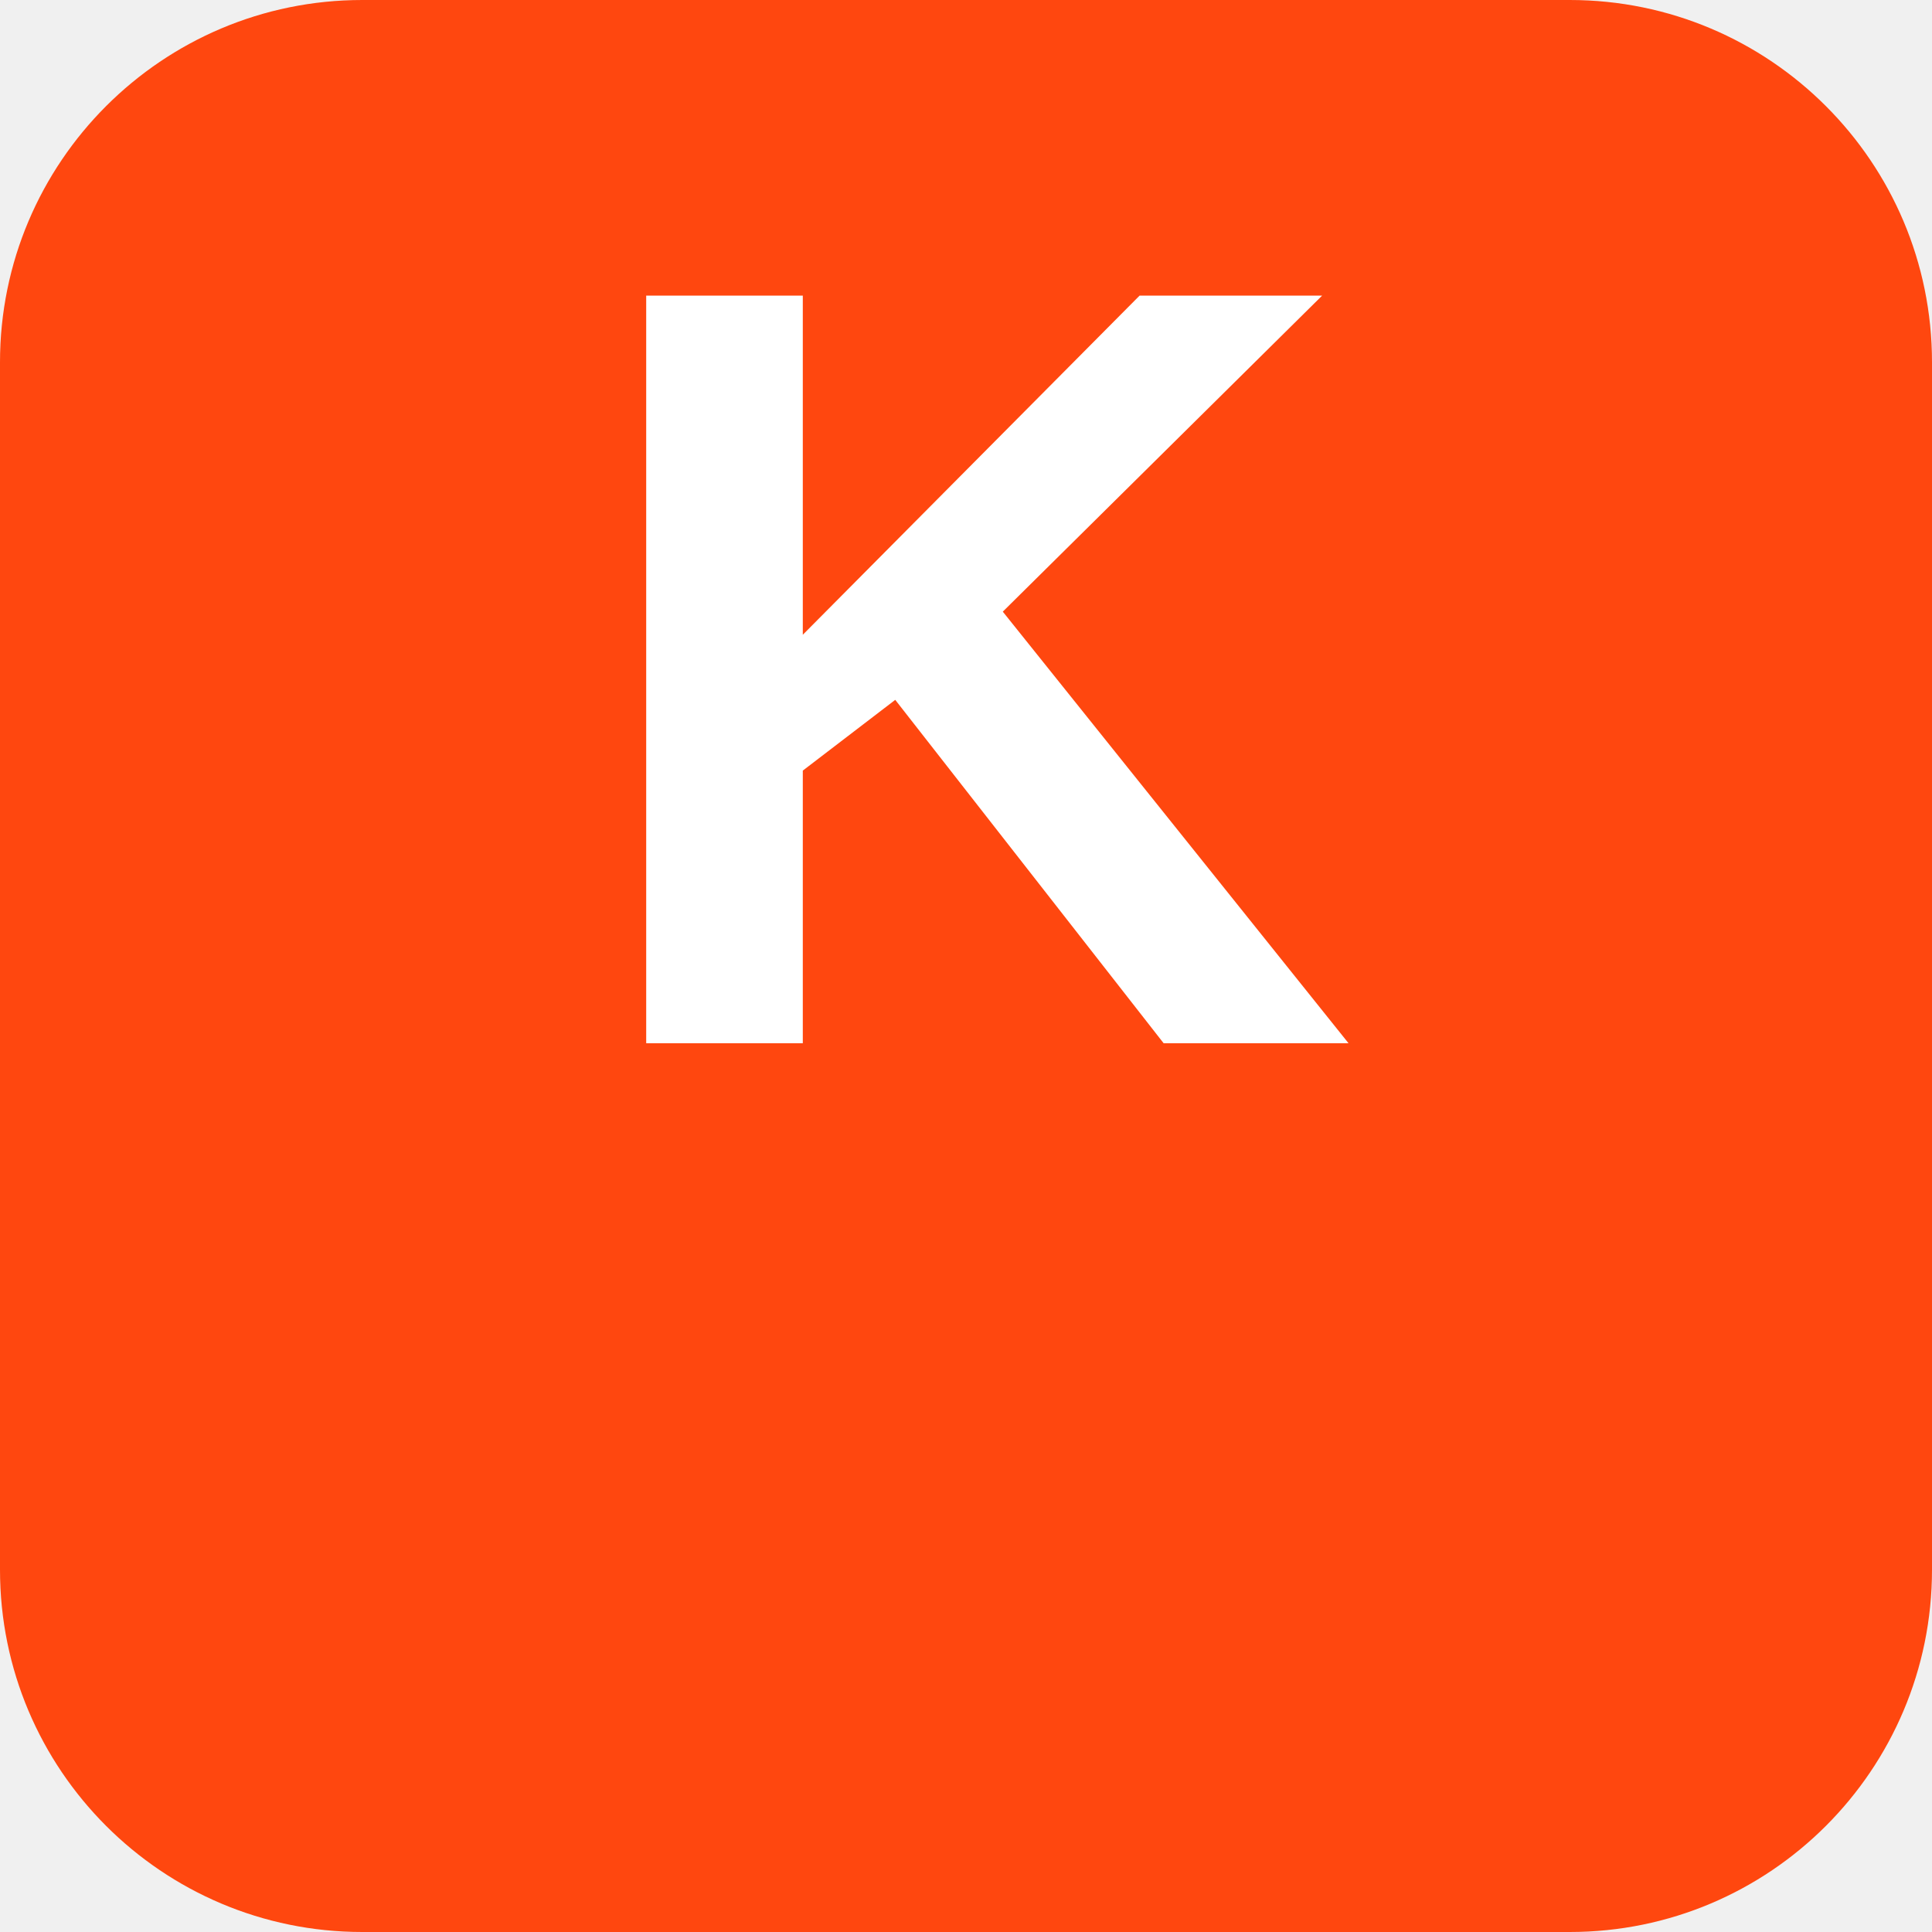
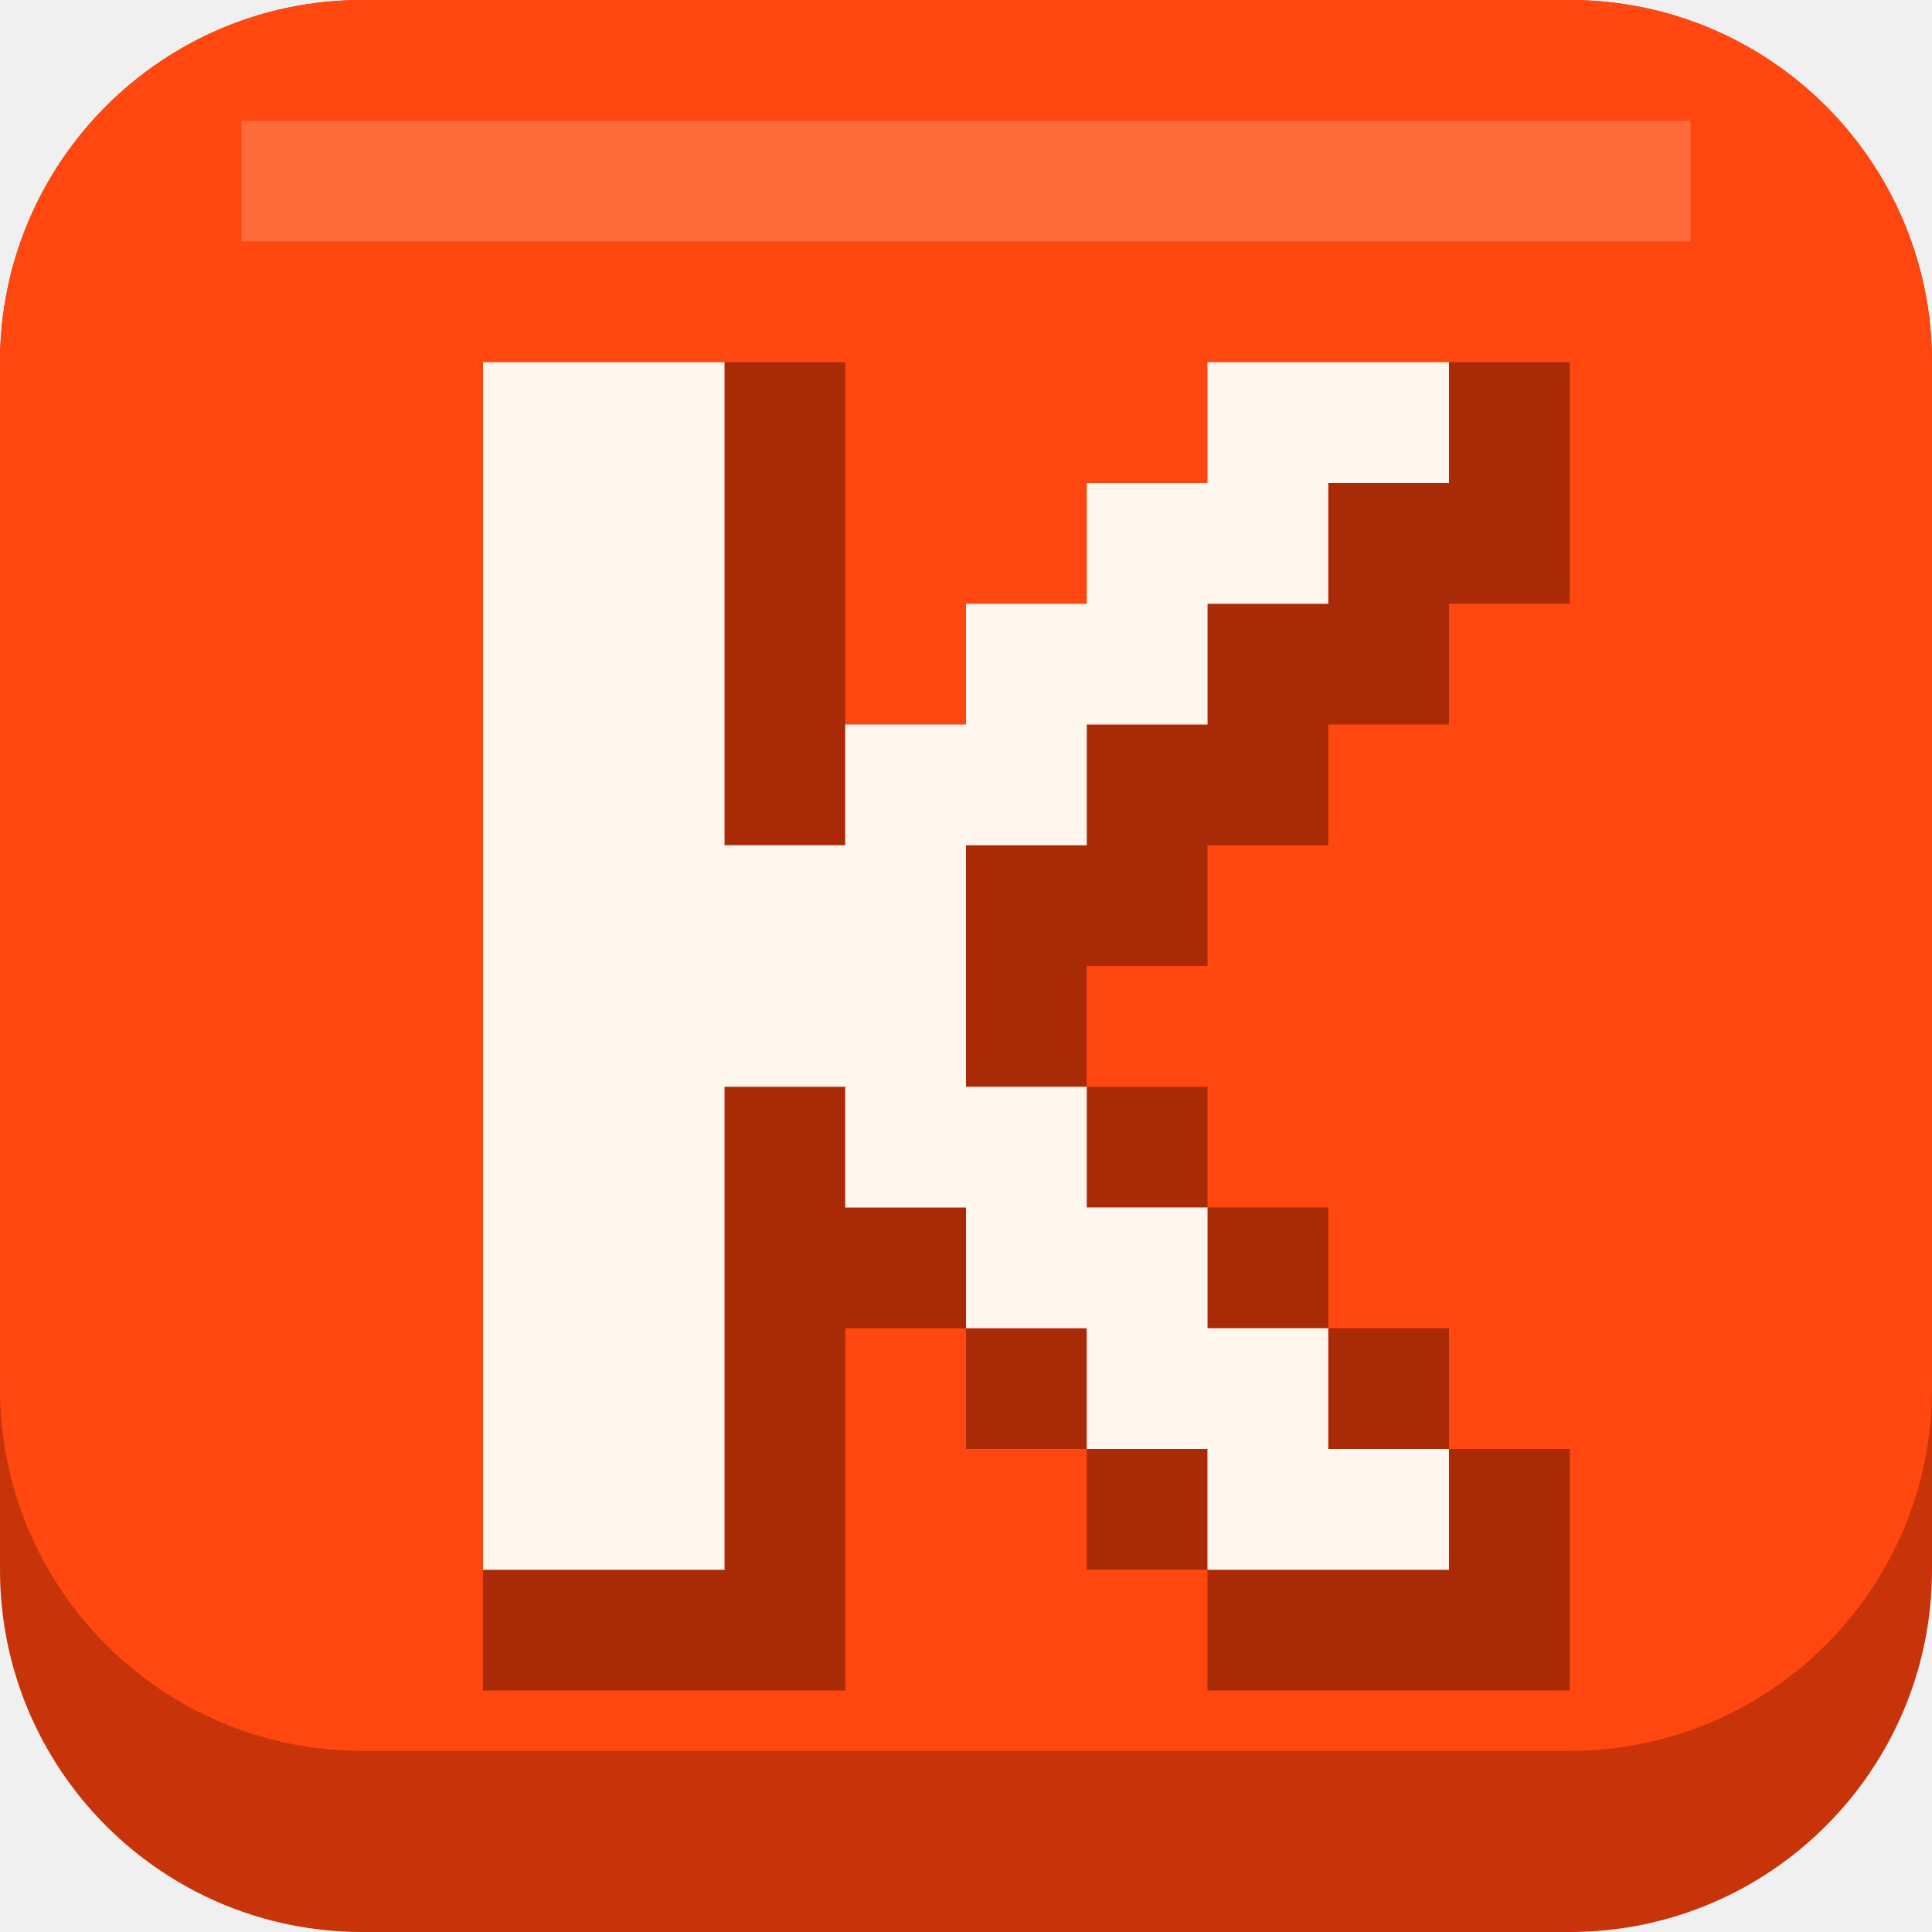
- <svg xmlns="http://www.w3.org/2000/svg" viewBox="0 0 64 64">
-   <rect width="64" height="64" rx="12" fill="#ff470f" />
-   <text x="50%" y="54%" text-anchor="middle" font-family="Quicksand, Arial, sans-serif" font-size="36" font-weight="700" fill="#fff">K</text>
+ <svg xmlns="http://www.w3.org/2000/svg" width="64" height="64" viewBox="0 0 64 64" role="img" aria-label="A blocky letter K">
+   <rect width="64" height="64" rx="12" fill="#c7340a" />
+   <rect width="64" height="58" rx="12" fill="#ff470f" />
+   <rect x="8" y="4" width="48" height="4" fill="#ff6a3a" />
+   <path fill="#a82a06" d="M24 12h4v4h-4zM48 12h4v4h-4zM24 16h4v4h-4zM44 16h8v4h-8zM24 20h4v4h-4zM40 20h8v4h-8zM24 24h4v4h-4zM36 24h8v4h-8zM32 28h8v4h-8zM32 32h4v4h-4zM24 36h4v4h-4zM36 36h4v4h-4zM24 40h8v4h-8zM40 40h4v4h-4zM24 44h4v4h-4zM32 44h4v4h-4zM44 44h4v4h-4zM24 48h4v4h-4zM36 48h4v4h-4zM48 48h4v4h-4zM16 52h12v4h-12zM40 52h12v4h-12z" />
+   <path fill="#fff6ee" d="M16 12h8v4h-8zM40 12h8v4h-8zM16 16h8v4h-8zM36 16h8v4h-8zM16 20h8v4h-8zM32 20h8v4h-8zM16 24h8v4h-8zM28 24h8v4h-8zM16 28h16v4h-16zM16 32h16v4h-16zM16 36h8v4h-8zM28 36h8v4h-8zM16 40h8v4h-8zM32 40h8v4h-8zM16 44h8v4h-8zM36 44h8v4h-8zM16 48h8v4h-8zM40 48h8v4h-8z" />
</svg>
